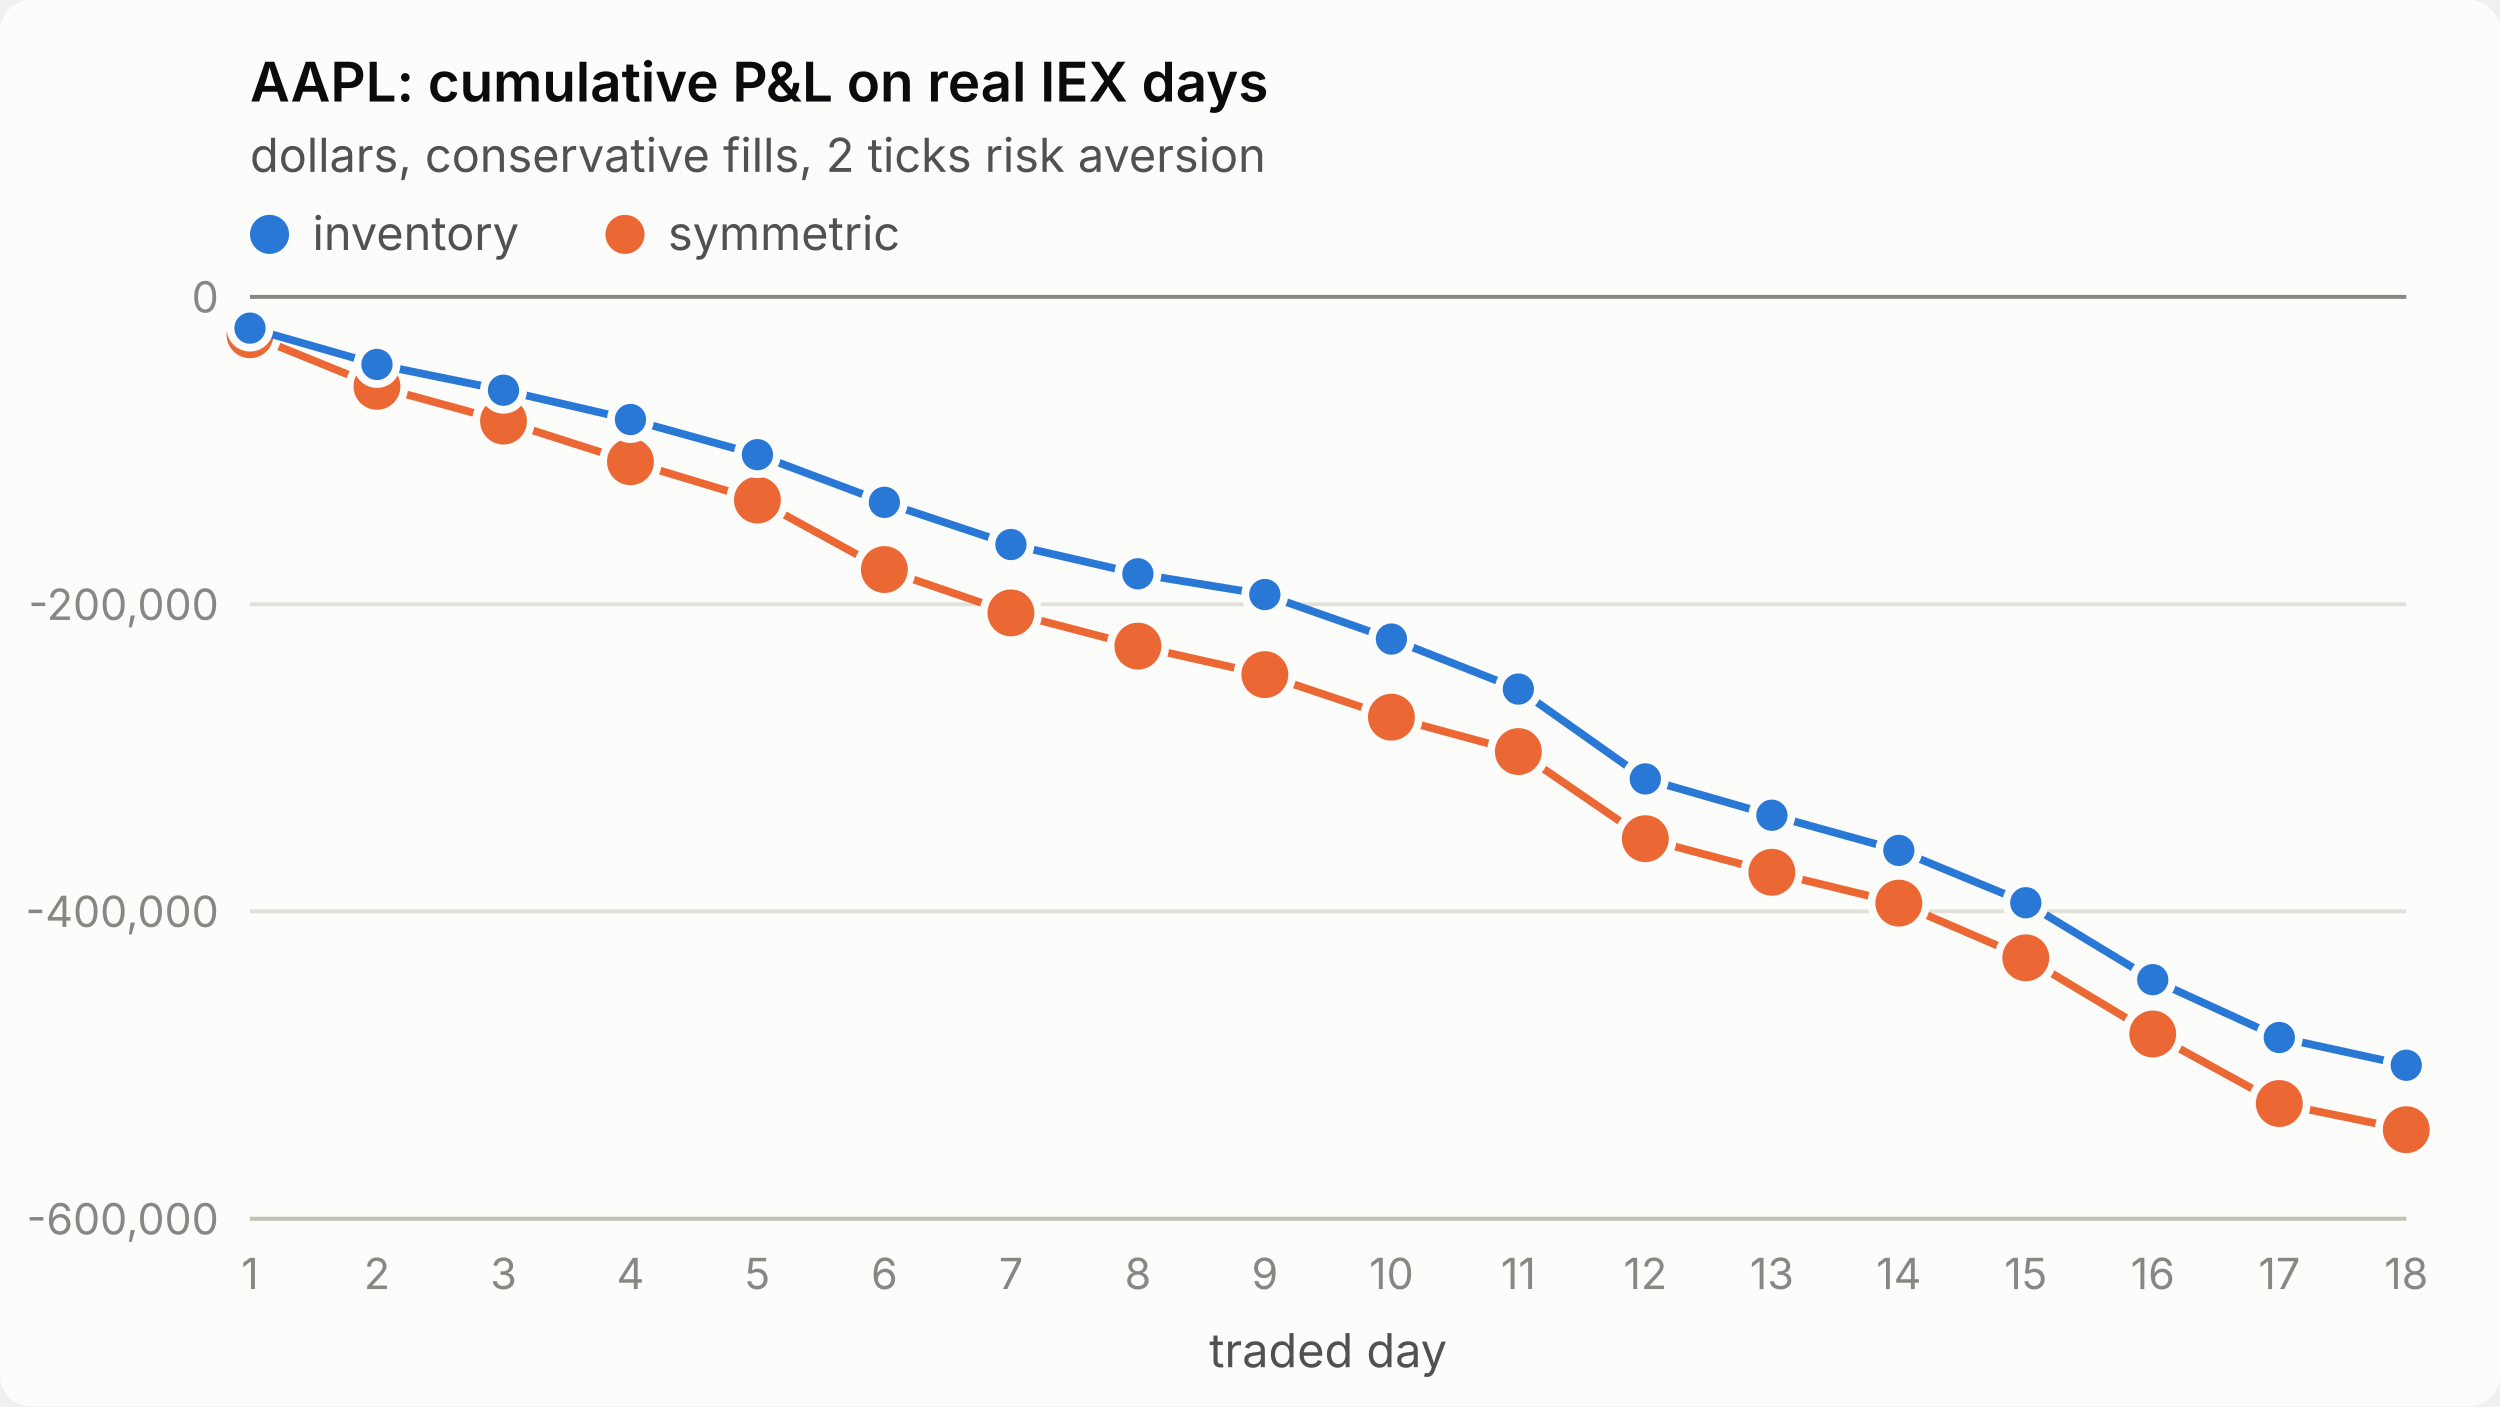
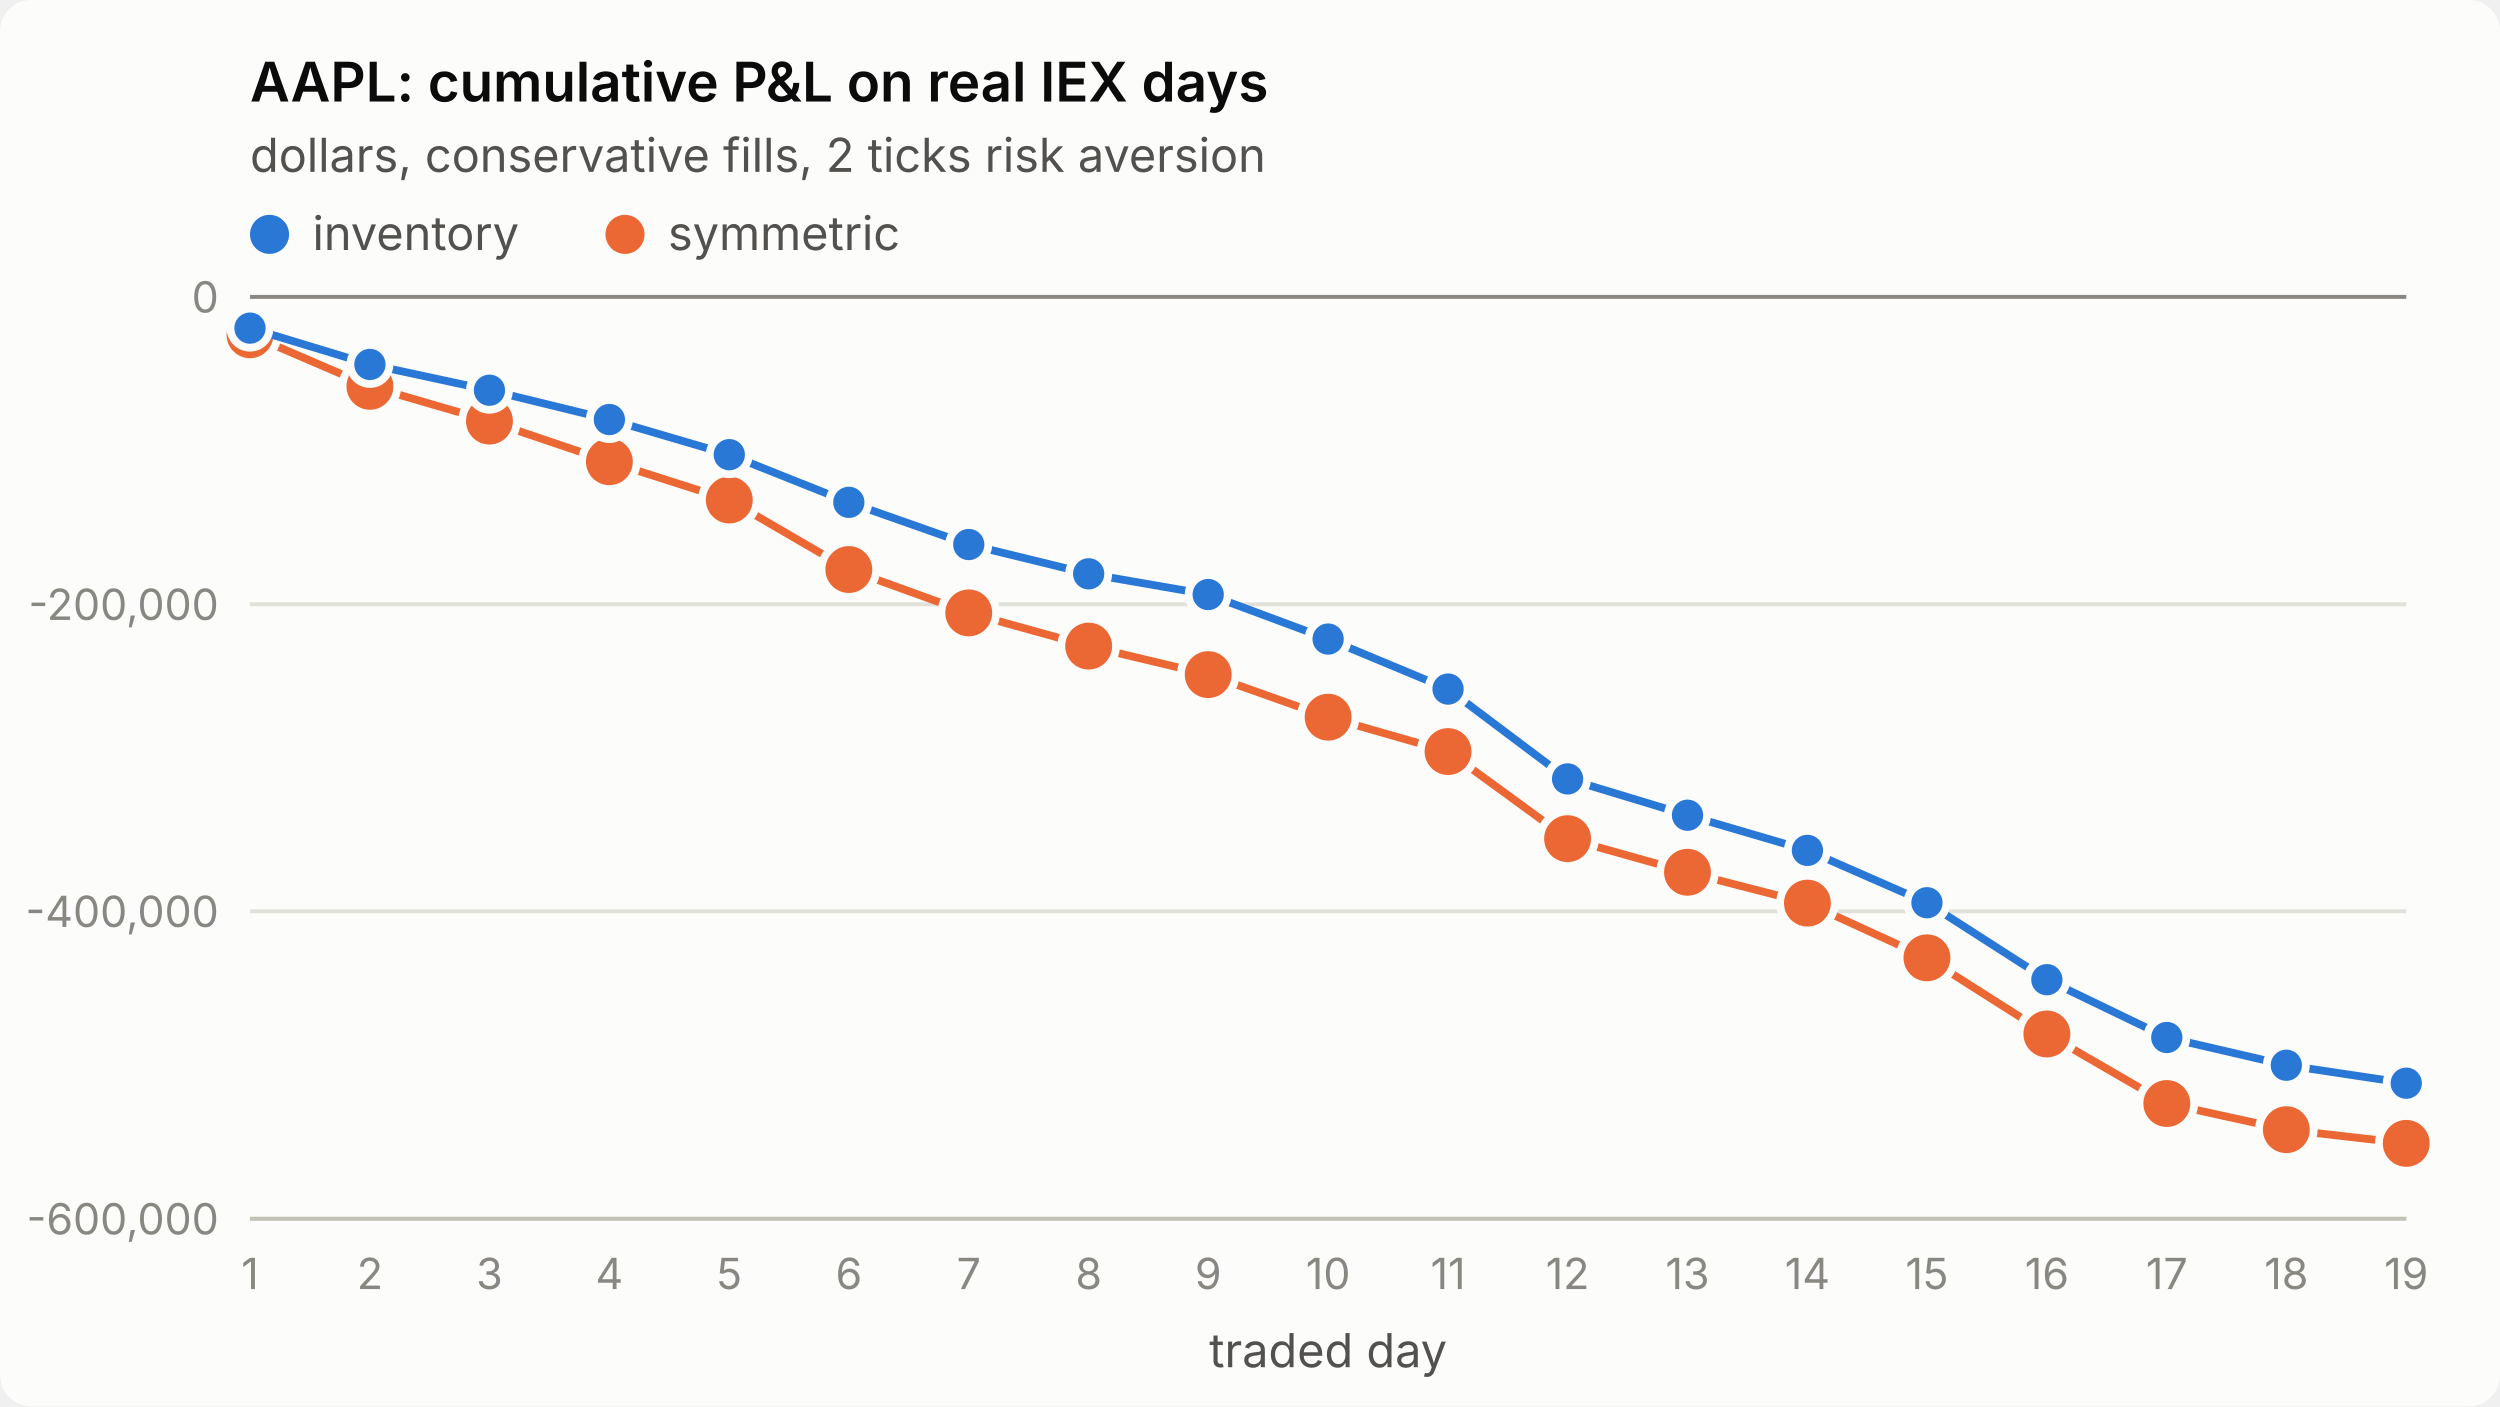
<svg xmlns="http://www.w3.org/2000/svg" viewBox="0 0 640 360" width="640" height="360" role="img" aria-label="AAPL: cumulative P&amp;L on real IEX days">
  <style>
.surface{fill:#fcfcfb}.title{fill:#0b0b0b;font-weight:600;font-size:14px}
.sub,.legend{fill:#52514e;font-size:12px}.tick{fill:#898781;font-size:11px;font-variant-numeric:tabular-nums}
.grid{stroke:#e1e0d9;stroke-width:1}.axis{stroke:#c3c2b7;stroke-width:1}.ref{stroke:#898781;stroke-width:1}
.s1{stroke:#2a78d6}.s2{stroke:#eb6834}.f1{fill:#2a78d6}.f2{fill:#eb6834}
.line{fill:none;stroke-width:2;stroke-linejoin:round;stroke-linecap:round}
.dot{stroke:#fcfcfb;stroke-width:2}
text{font-family:system-ui,-apple-system,"Segoe UI",sans-serif}
@media (prefers-color-scheme: dark){
.surface{fill:#1a1a19}.title{fill:#ffffff}.sub,.legend{fill:#c3c2b7}
.grid{stroke:#2c2c2a}.axis{stroke:#383835}.dot{stroke:#1a1a19}
.s1{stroke:#3987e5}.s2{stroke:#d95926}.f1{fill:#3987e5}.f2{fill:#d95926}}
</style>
  <rect class="surface" width="640" height="360" rx="8" />
  <text class="title" x="64" y="26">AAPL: cumulative P&amp;L on real IEX days</text>
  <text class="sub" x="64" y="44">dollars, conservative fills, 2 ticks risk aversion</text>
  <line class="grid" x1="64" x2="616" y1="312.0" y2="312.0" />
  <text class="tick" x="56" y="316.0" text-anchor="end">-600,000</text>
  <line class="grid" x1="64" x2="616" y1="233.3" y2="233.3" />
  <text class="tick" x="56" y="237.3" text-anchor="end">-400,000</text>
  <line class="grid" x1="64" x2="616" y1="154.7" y2="154.7" />
  <text class="tick" x="56" y="158.7" text-anchor="end">-200,000</text>
  <line class="grid" x1="64" x2="616" y1="76.0" y2="76.0" />
  <text class="tick" x="56" y="80.0" text-anchor="end">0</text>
  <line class="axis" x1="64" x2="616" y1="312" y2="312" />
  <text class="tick" x="64.0" y="330" text-anchor="middle">1</text>
-   <text class="tick" x="96.5" y="330" text-anchor="middle">2</text>
-   <text class="tick" x="128.9" y="330" text-anchor="middle">3</text>
-   <text class="tick" x="161.4" y="330" text-anchor="middle">4</text>
-   <text class="tick" x="193.9" y="330" text-anchor="middle">5</text>
-   <text class="tick" x="226.4" y="330" text-anchor="middle">6</text>
-   <text class="tick" x="258.8" y="330" text-anchor="middle">7</text>
-   <text class="tick" x="291.3" y="330" text-anchor="middle">8</text>
-   <text class="tick" x="323.8" y="330" text-anchor="middle">9</text>
-   <text class="tick" x="356.2" y="330" text-anchor="middle">10</text>
-   <text class="tick" x="388.7" y="330" text-anchor="middle">11</text>
-   <text class="tick" x="421.2" y="330" text-anchor="middle">12</text>
-   <text class="tick" x="453.6" y="330" text-anchor="middle">13</text>
-   <text class="tick" x="486.1" y="330" text-anchor="middle">14</text>
-   <text class="tick" x="518.6" y="330" text-anchor="middle">15</text>
-   <text class="tick" x="551.1" y="330" text-anchor="middle">16</text>
-   <text class="tick" x="583.5" y="330" text-anchor="middle">17</text>
-   <text class="tick" x="616.0" y="330" text-anchor="middle">18</text>
+   <text class="tick" x="94.7" y="330" text-anchor="middle">2</text>
+   <text class="tick" x="125.3" y="330" text-anchor="middle">3</text>
+   <text class="tick" x="156.0" y="330" text-anchor="middle">4</text>
+   <text class="tick" x="186.7" y="330" text-anchor="middle">5</text>
+   <text class="tick" x="217.3" y="330" text-anchor="middle">6</text>
+   <text class="tick" x="248.0" y="330" text-anchor="middle">7</text>
+   <text class="tick" x="278.7" y="330" text-anchor="middle">8</text>
+   <text class="tick" x="309.3" y="330" text-anchor="middle">9</text>
+   <text class="tick" x="340.0" y="330" text-anchor="middle">10</text>
+   <text class="tick" x="370.7" y="330" text-anchor="middle">11</text>
+   <text class="tick" x="401.3" y="330" text-anchor="middle">12</text>
+   <text class="tick" x="432.0" y="330" text-anchor="middle">13</text>
+   <text class="tick" x="462.7" y="330" text-anchor="middle">14</text>
+   <text class="tick" x="493.3" y="330" text-anchor="middle">15</text>
+   <text class="tick" x="524.0" y="330" text-anchor="middle">16</text>
+   <text class="tick" x="554.7" y="330" text-anchor="middle">17</text>
+   <text class="tick" x="585.3" y="330" text-anchor="middle">18</text>
+   <text class="tick" x="616.0" y="330" text-anchor="middle">19</text>
  <text class="sub" x="340.0" y="350" text-anchor="middle">traded day</text>
  <line class="ref" x1="64" x2="616" y1="76.0" y2="76.0" />
-   <polyline class="line s2" points="64.0,85.7 96.5,98.9 128.9,107.8 161.4,118.2 193.9,128.0 226.4,145.8 258.8,156.9 291.3,165.4 323.8,172.7 356.2,183.6 388.7,192.4 421.2,214.7 453.6,223.3 486.1,231.2 518.6,245.2 551.1,264.7 583.5,282.5 616.0,289.2" />
+   <polyline class="line s2" points="64.0,85.7 94.7,98.9 125.3,107.8 156.0,118.2 186.7,128.0 217.3,145.8 248.0,156.9 278.7,165.4 309.3,172.7 340.0,183.6 370.7,192.4 401.3,214.7 432.0,223.3 462.7,231.2 493.3,245.2 524.0,264.7 554.7,282.5 585.3,289.2 616.0,292.7" />
  <circle class="dot f2" cx="64.0" cy="85.7" r="7" />
-   <circle class="dot f2" cx="96.5" cy="98.9" r="7" />
-   <circle class="dot f2" cx="128.9" cy="107.8" r="7" />
-   <circle class="dot f2" cx="161.4" cy="118.2" r="7" />
-   <circle class="dot f2" cx="193.9" cy="128.0" r="7" />
-   <circle class="dot f2" cx="226.4" cy="145.8" r="7" />
-   <circle class="dot f2" cx="258.8" cy="156.9" r="7" />
-   <circle class="dot f2" cx="291.3" cy="165.4" r="7" />
-   <circle class="dot f2" cx="323.8" cy="172.7" r="7" />
-   <circle class="dot f2" cx="356.2" cy="183.6" r="7" />
-   <circle class="dot f2" cx="388.7" cy="192.4" r="7" />
-   <circle class="dot f2" cx="421.2" cy="214.7" r="7" />
-   <circle class="dot f2" cx="453.6" cy="223.3" r="7" />
-   <circle class="dot f2" cx="486.1" cy="231.2" r="7" />
-   <circle class="dot f2" cx="518.6" cy="245.2" r="7" />
-   <circle class="dot f2" cx="551.1" cy="264.7" r="7" />
-   <circle class="dot f2" cx="583.5" cy="282.5" r="7" />
-   <circle class="dot f2" cx="616.0" cy="289.2" r="7" />
-   <polyline class="line s1" points="64.0,84.0 96.5,93.3 128.9,99.9 161.4,107.4 193.9,116.4 226.4,128.6 258.8,139.4 291.3,146.9 323.8,152.2 356.2,163.6 388.7,176.4 421.2,199.4 453.6,208.7 486.1,217.7 518.6,231.1 551.1,250.8 583.5,265.6 616.0,272.7" />
+   <circle class="dot f2" cx="94.7" cy="98.9" r="7" />
+   <circle class="dot f2" cx="125.3" cy="107.8" r="7" />
+   <circle class="dot f2" cx="156.0" cy="118.2" r="7" />
+   <circle class="dot f2" cx="186.7" cy="128.0" r="7" />
+   <circle class="dot f2" cx="217.3" cy="145.8" r="7" />
+   <circle class="dot f2" cx="248.0" cy="156.9" r="7" />
+   <circle class="dot f2" cx="278.7" cy="165.4" r="7" />
+   <circle class="dot f2" cx="309.3" cy="172.7" r="7" />
+   <circle class="dot f2" cx="340.0" cy="183.6" r="7" />
+   <circle class="dot f2" cx="370.7" cy="192.4" r="7" />
+   <circle class="dot f2" cx="401.3" cy="214.7" r="7" />
+   <circle class="dot f2" cx="432.0" cy="223.3" r="7" />
+   <circle class="dot f2" cx="462.7" cy="231.2" r="7" />
+   <circle class="dot f2" cx="493.3" cy="245.2" r="7" />
+   <circle class="dot f2" cx="524.0" cy="264.7" r="7" />
+   <circle class="dot f2" cx="554.7" cy="282.5" r="7" />
+   <circle class="dot f2" cx="585.3" cy="289.2" r="7" />
+   <circle class="dot f2" cx="616.0" cy="292.7" r="7" />
+   <polyline class="line s1" points="64.0,84.0 94.7,93.3 125.3,99.9 156.0,107.4 186.7,116.4 217.3,128.6 248.0,139.4 278.7,146.9 309.3,152.2 340.0,163.6 370.7,176.4 401.3,199.4 432.0,208.7 462.7,217.7 493.3,231.1 524.0,250.8 554.7,265.6 585.3,272.7 616.0,277.3" />
  <circle class="dot f1" cx="64.0" cy="84.0" r="5" />
-   <circle class="dot f1" cx="96.5" cy="93.3" r="5" />
-   <circle class="dot f1" cx="128.9" cy="99.9" r="5" />
-   <circle class="dot f1" cx="161.4" cy="107.4" r="5" />
-   <circle class="dot f1" cx="193.9" cy="116.4" r="5" />
-   <circle class="dot f1" cx="226.4" cy="128.6" r="5" />
-   <circle class="dot f1" cx="258.8" cy="139.4" r="5" />
-   <circle class="dot f1" cx="291.3" cy="146.9" r="5" />
-   <circle class="dot f1" cx="323.8" cy="152.2" r="5" />
-   <circle class="dot f1" cx="356.2" cy="163.6" r="5" />
-   <circle class="dot f1" cx="388.7" cy="176.4" r="5" />
-   <circle class="dot f1" cx="421.2" cy="199.4" r="5" />
-   <circle class="dot f1" cx="453.6" cy="208.7" r="5" />
-   <circle class="dot f1" cx="486.1" cy="217.7" r="5" />
-   <circle class="dot f1" cx="518.6" cy="231.1" r="5" />
-   <circle class="dot f1" cx="551.1" cy="250.8" r="5" />
-   <circle class="dot f1" cx="583.5" cy="265.6" r="5" />
-   <circle class="dot f1" cx="616.0" cy="272.7" r="5" />
+   <circle class="dot f1" cx="94.7" cy="93.3" r="5" />
+   <circle class="dot f1" cx="125.3" cy="99.9" r="5" />
+   <circle class="dot f1" cx="156.0" cy="107.4" r="5" />
+   <circle class="dot f1" cx="186.7" cy="116.4" r="5" />
+   <circle class="dot f1" cx="217.3" cy="128.6" r="5" />
+   <circle class="dot f1" cx="248.0" cy="139.4" r="5" />
+   <circle class="dot f1" cx="278.7" cy="146.9" r="5" />
+   <circle class="dot f1" cx="309.3" cy="152.2" r="5" />
+   <circle class="dot f1" cx="340.0" cy="163.6" r="5" />
+   <circle class="dot f1" cx="370.7" cy="176.4" r="5" />
+   <circle class="dot f1" cx="401.3" cy="199.4" r="5" />
+   <circle class="dot f1" cx="432.0" cy="208.7" r="5" />
+   <circle class="dot f1" cx="462.7" cy="217.7" r="5" />
+   <circle class="dot f1" cx="493.3" cy="231.1" r="5" />
+   <circle class="dot f1" cx="524.0" cy="250.8" r="5" />
+   <circle class="dot f1" cx="554.7" cy="265.6" r="5" />
+   <circle class="dot f1" cx="585.3" cy="272.7" r="5" />
+   <circle class="dot f1" cx="616.0" cy="277.3" r="5" />
  <circle class="f1" cx="69" cy="60" r="5" />
  <text class="legend" x="80" y="64">inventory</text>
  <circle class="f2" cx="160" cy="60" r="5" />
  <text class="legend" x="171" y="64">symmetric</text>
</svg>
